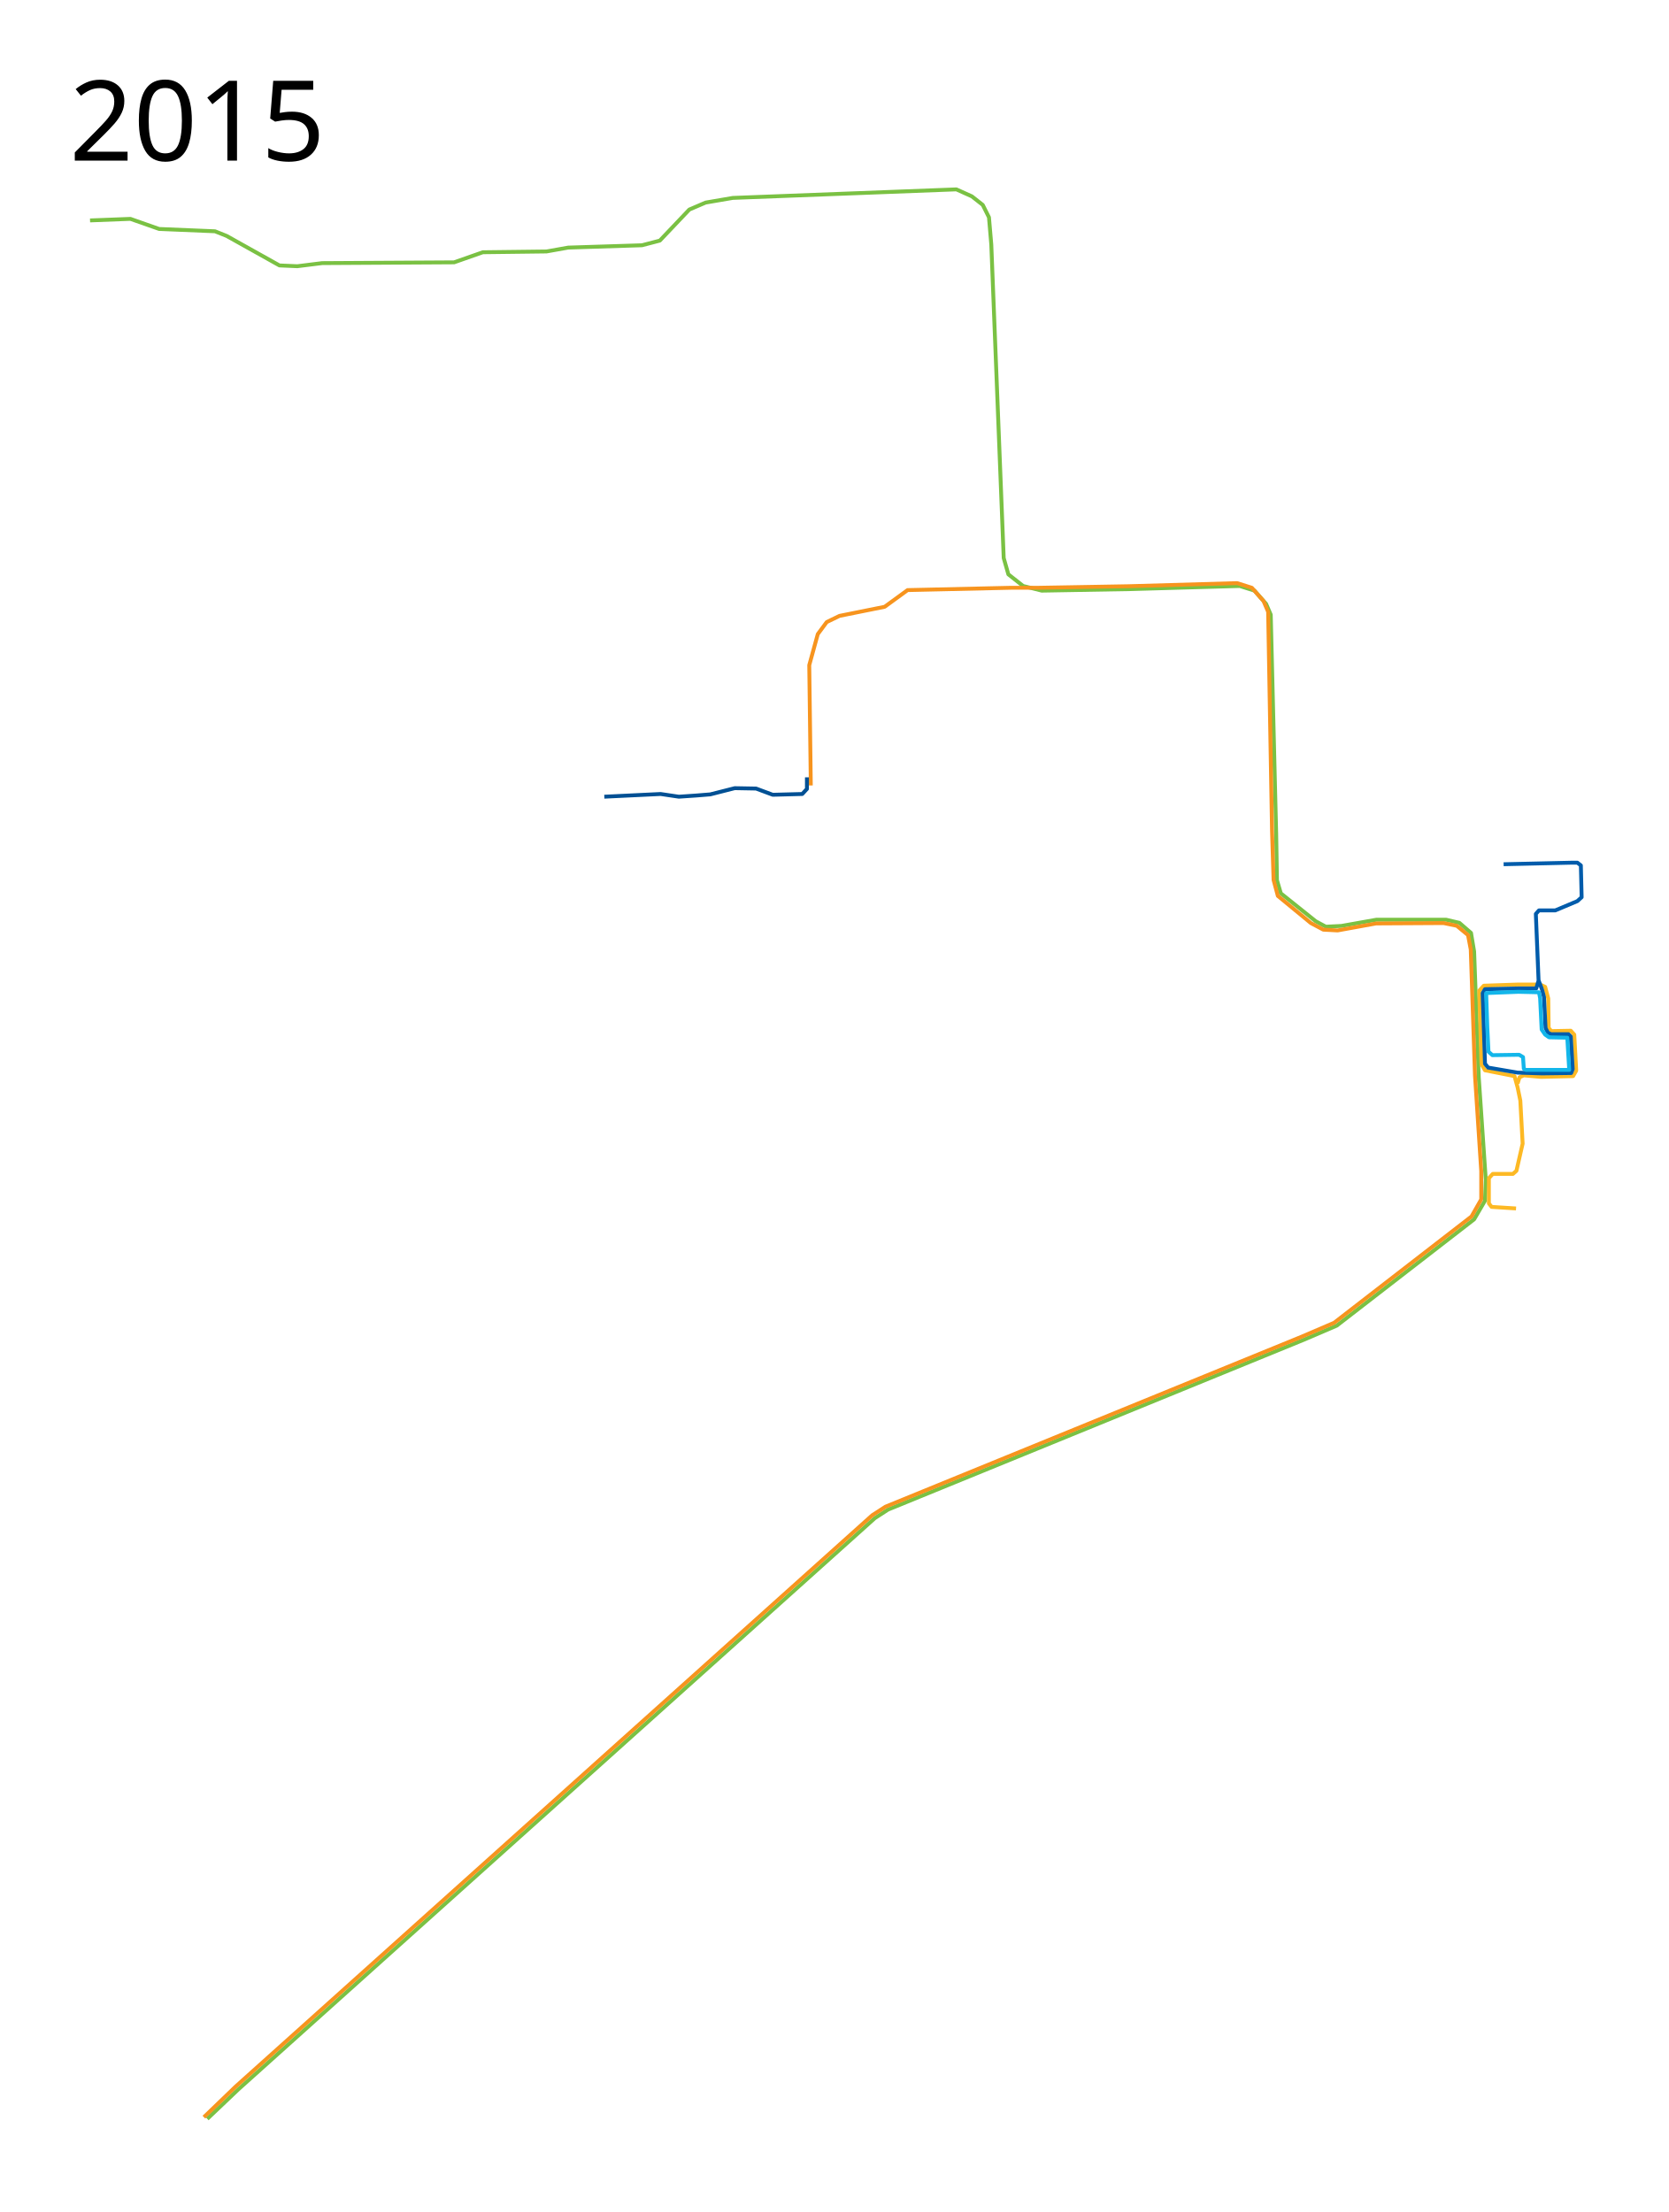
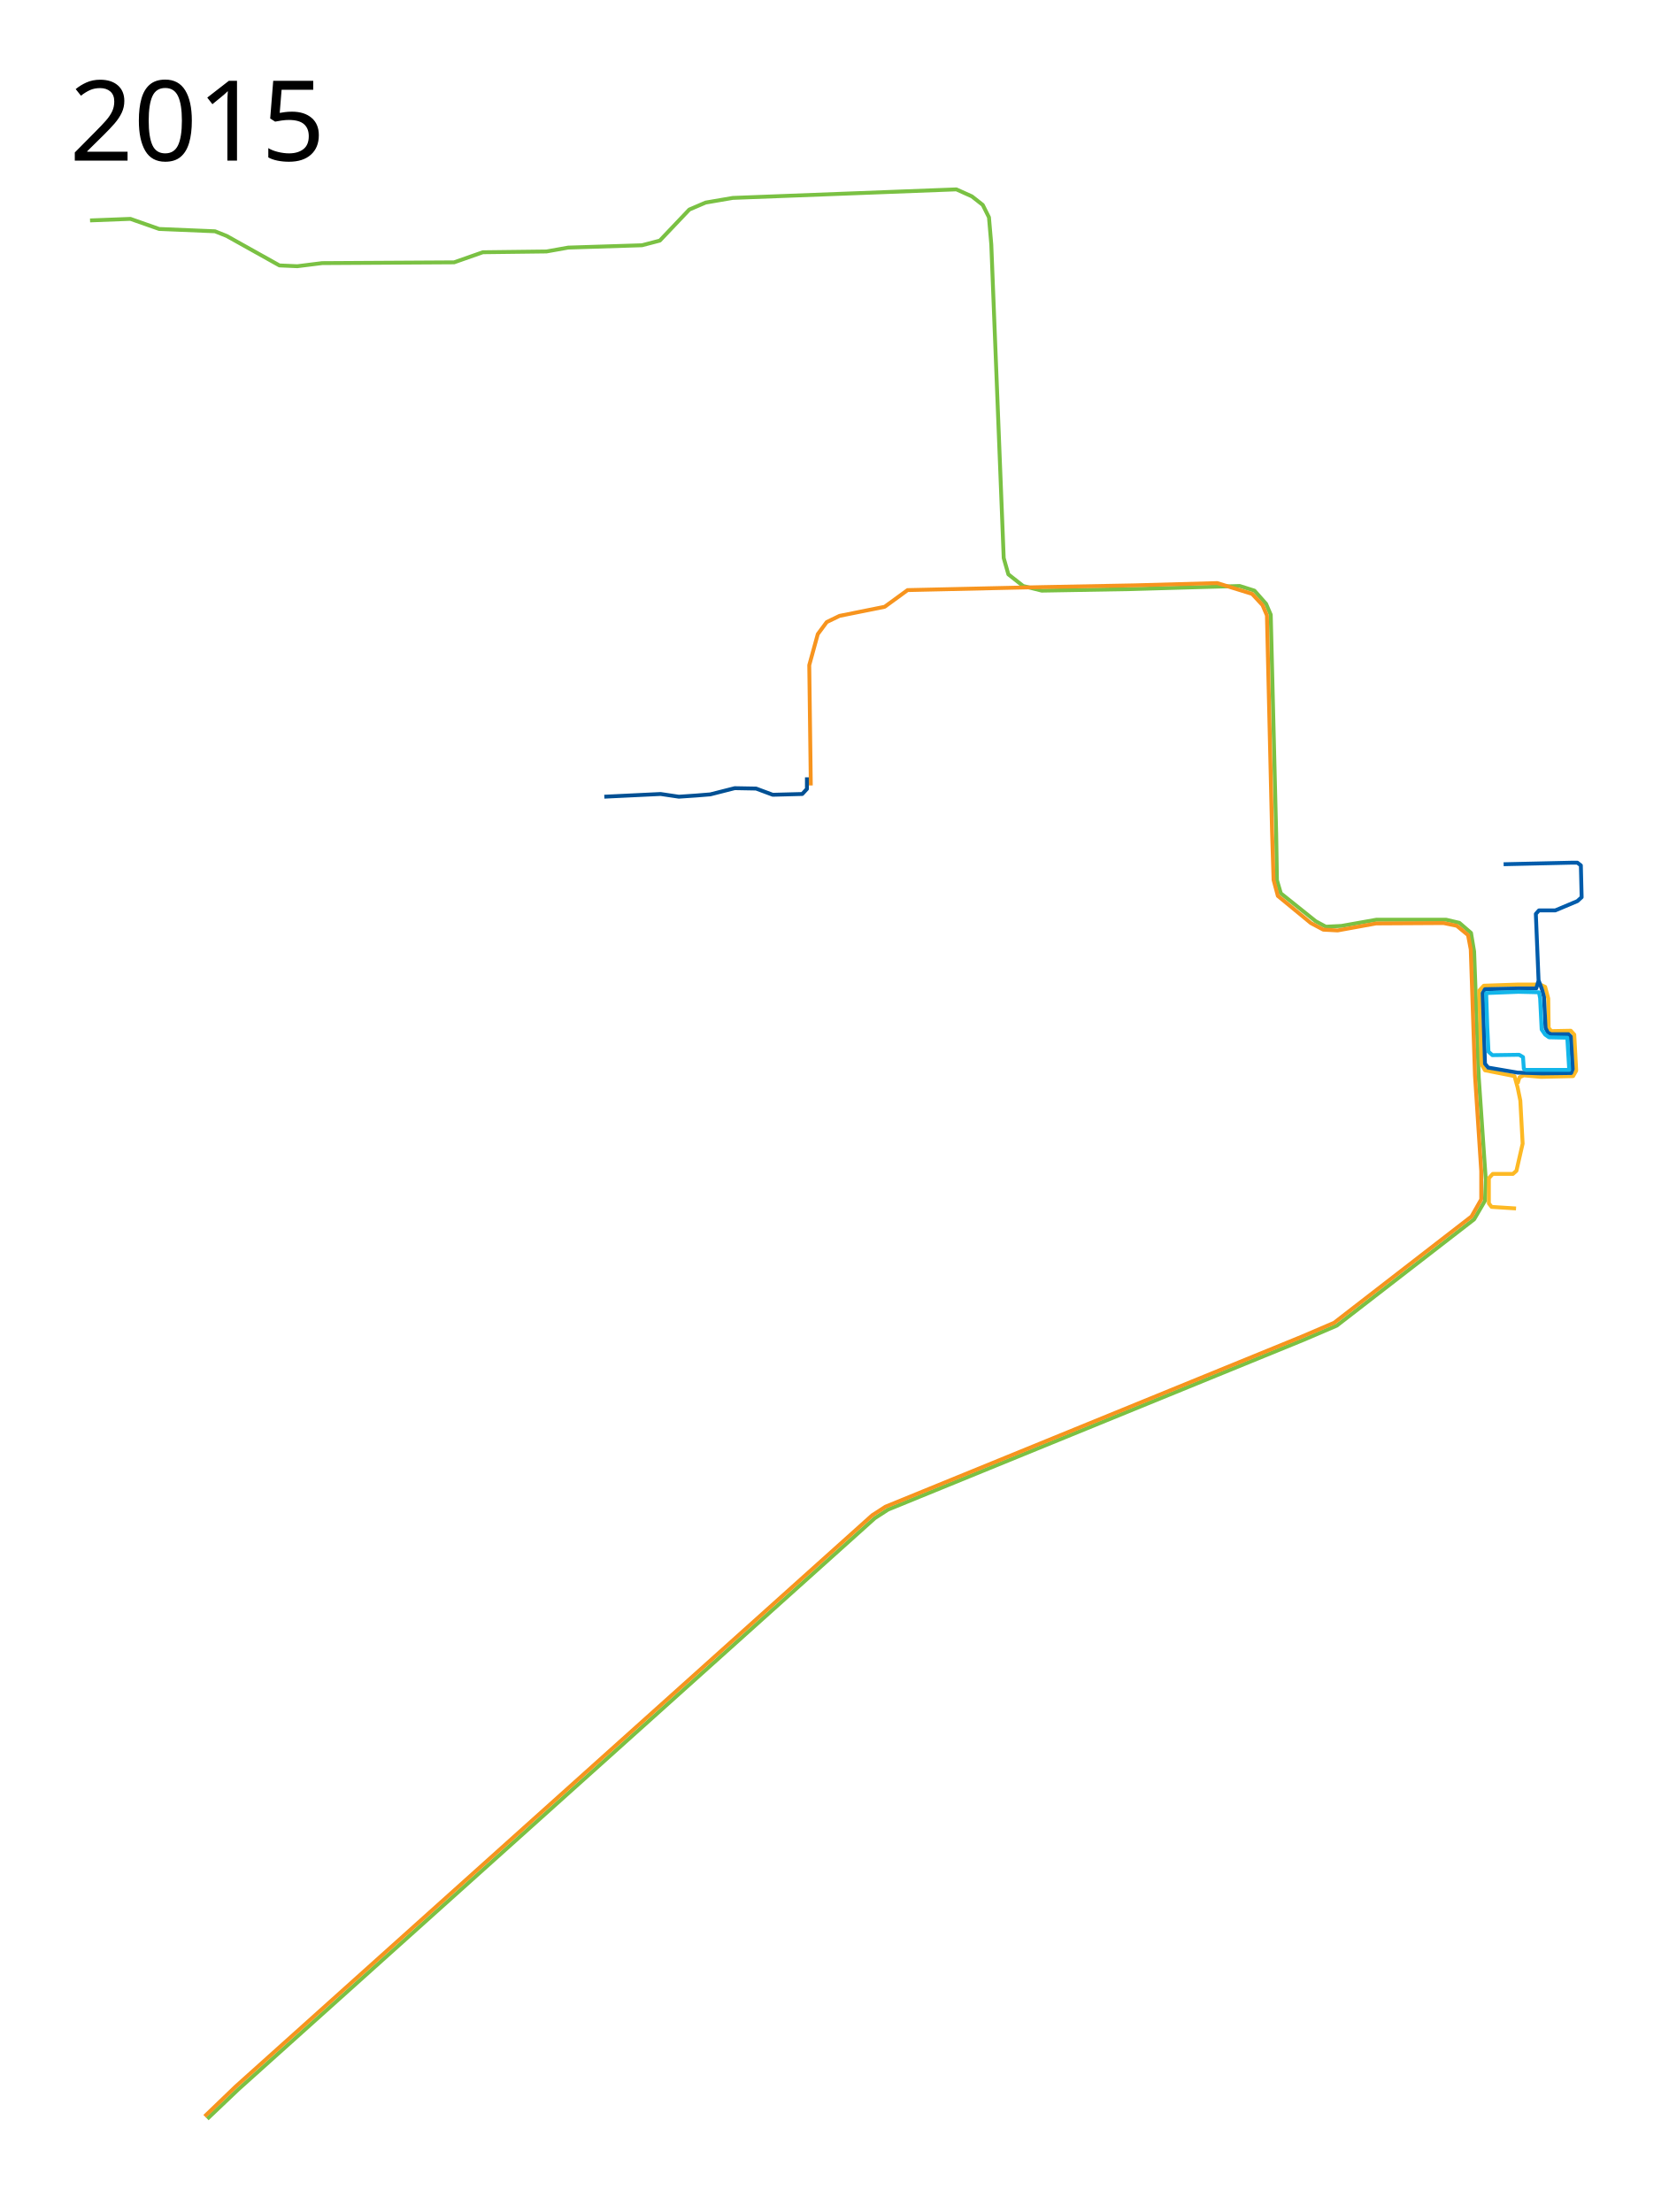
<svg xmlns="http://www.w3.org/2000/svg" width="2150" height="2850" viewBox="-25, -50, 2150, 2850">
  <path d="M91 234l52-2 37 13 72 3 15 6 68 38 23 1 32-4 170-1 37-13 82-1 28-5 95-3 23-6 38-40 21-9 35-6 288-11 20 9 14 11 8 16 3 35 16 404 6 21 19 15 24 6 115-2 140-4 19 6 15 17 6 14 7 282 1 60 5 17 45 36 13 7 20-1 45-8h90l17 4 15 13 4 24 5.962 162.046L1889 1470l-1 27-14 24-177 137-42 18-536 219-17 11-820 736-40 38" fill="none" stroke="#7ac143" stroke-width="5" stroke-linejoin="round" />
  <path d="M1928 1507l-31.5-2-3.5-4.5V1468l5-5.5h26l4.5-4 8-35-3-55.5-3.5-17-4-14.5-38-7.5-4.5-8-3-94.5 6-6.5 44-1.5h28.5l6.5 3 4 15 .5 38 3.5 4 25-.5 4.5 5 2.5 46.5-4 7-41.5 1-22-2-5.5 2.5-2.5 8" fill="none" stroke="#fdb924" stroke-width="5" stroke-linejoin="round" />
  <path d="M1912 1063.5l87.5-2h7.5l4.5 3.5 1 41-5.5 5-28.5 12h-21l-4 4.5 3.5 85.5 4.5 12 2.5 9.5 2 40 3 6 4 2h22.5l3 3 2.5 42-2 5-37.5.5-31.5-1-38-6.5-4-5-3-91 3-5 43.5-.977 22.5-.023 3-10" fill="none" stroke="#005cab" stroke-width="5" stroke-linejoin="round" />
  <path d="M1891 1274l1.5 31 5 4.5 34.5-.5 5 3 1 15 2.5 1.5h56l-2.5-41.5-23.5-.5-5-3.5-4.5-6.5-2-40.5-1.5-7.5-26.494-.61-41.506 1.61 1.5 44.5z" fill="none" stroke="#13b6ea" stroke-width="5" stroke-linejoin="round" />
  <text x="64.453" y="156.961" style="line-height:125%;-inkscape-font-specification:Sans" font-size="144px" font-weight="400" letter-spacing="0" word-spacing="0" font-family="Sans">
    <tspan x="64.453" y="156.961">2015</tspan>
  </text>
-   <path d="M237.653 2677.797l41-39.5 820-736 17-11 536-219 42-18 177-137 12.5-22v-36.5l-8.039-122.955-5.461-162.545-3.5-18.5-14.5-12-17-3.5-87 .5-49.5 9-18.5-1-16-8.5-42.5-35-5.5-20.5-2-63.5-5-282-6-14-15-17-19-6-140 4-115 2h-36l-133.5 3-29.5 21.5L1056.5 743.5l-16.5 8-11.5 15.5-11 40 2 155" fill="none" stroke="#f7941e" stroke-width="5" stroke-linejoin="round" />
  <path d="M1014.5 951.5v15l-6 6.5-38 1-21.5-8-27.5-.5-31.5 8-18.5 1.5-22 1.5L826 973l-72.5 3.5" fill="none" stroke="#005094" stroke-width="5" stroke-linejoin="round" />
+   <path d="M238.718 2676.7l39.934-38.403 820-736 17-11 536-219 42-18 177-137 12.5-22v-36.5l-8.038-122.955-5.462-162.545-3.5-18.5-14.5-12-17-3.5-87 .5-49.5 9-18.5-1-16-8.5-42.5-35-5.5-20.5-2-63.5-6.581-277.377-5.666-13.275-13.419-14.462-44.948-13.946-105.842 2.912-119.496 2.281-40.048.867-133.5 3-29.5 21.5L1056.5 743.5l-16.5 8-11.5 15.5-11 40 2 155" fill="none" stroke="#f7941e" stroke-width="5" stroke-linejoin="round" />
</svg>
